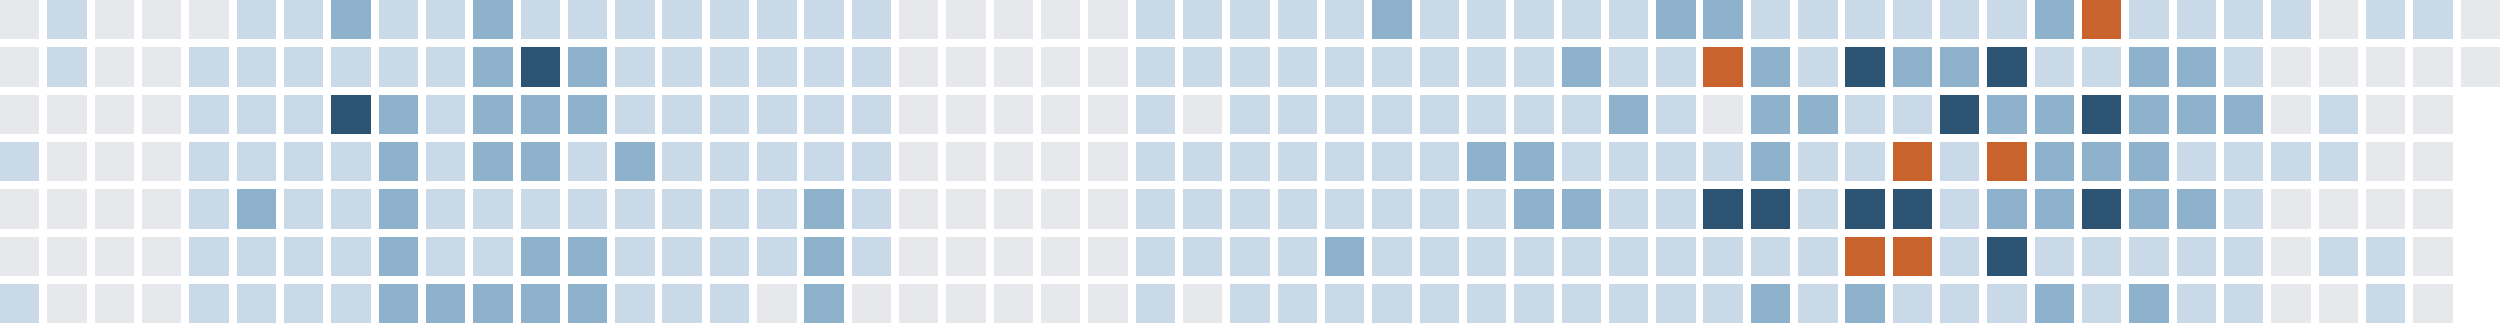
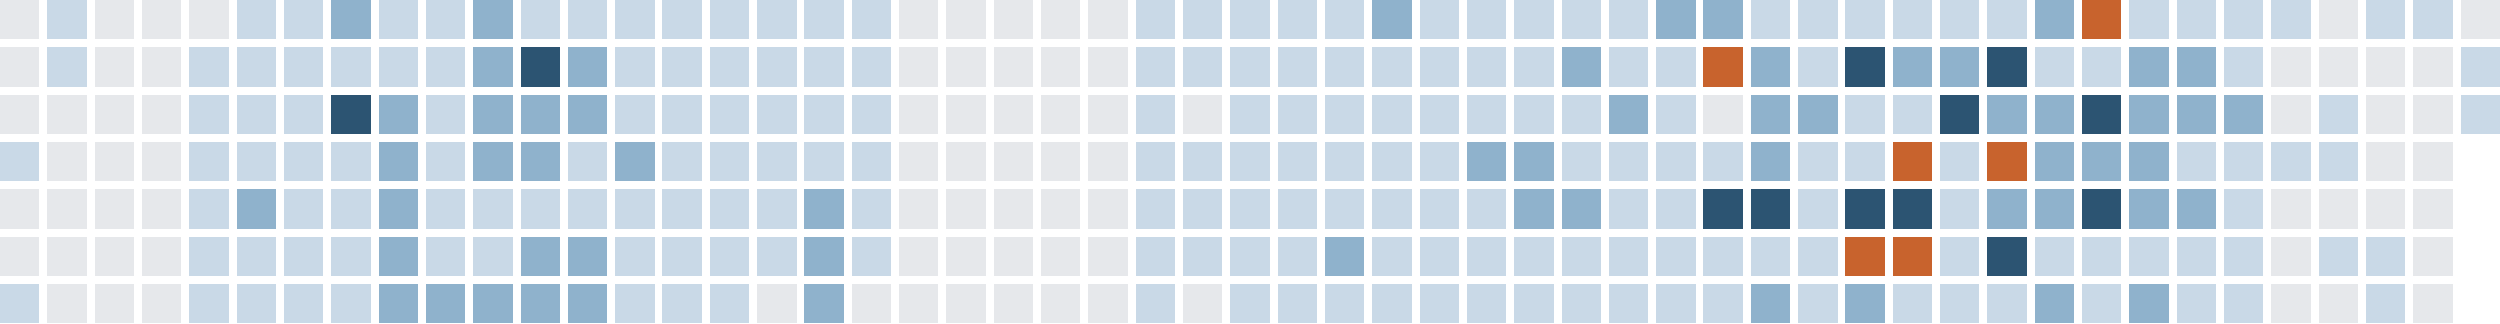
<svg xmlns="http://www.w3.org/2000/svg" version="1.1" width="634.0" height="82.0" viewBox="27.0 20.0 634.0 82.0">
  <rect style="fill:#e6e8eb;shape-rendering:crispedges" data-score="0" data-date="2025-10-19" x="27" y="20" width="10" height="10" />
  <rect style="fill:#c9d9e7;shape-rendering:crispedges" data-score="1" data-date="2025-10-26" x="39" y="20" width="10" height="10" />
  <rect style="fill:#e6e8eb;shape-rendering:crispedges" data-score="0" data-date="2025-11-02" x="51" y="20" width="10" height="10" />
  <rect style="fill:#e6e8eb;shape-rendering:crispedges" data-score="0" data-date="2025-11-09" x="63" y="20" width="10" height="10" />
  <rect style="fill:#e6e8eb;shape-rendering:crispedges" data-score="0" data-date="2025-11-16" x="75" y="20" width="10" height="10" />
  <rect style="fill:#c9d9e7;shape-rendering:crispedges" data-score="1" data-date="2025-11-23" x="87" y="20" width="10" height="10" />
  <rect style="fill:#c9d9e7;shape-rendering:crispedges" data-score="1" data-date="2025-11-30" x="99" y="20" width="10" height="10" />
  <rect style="fill:#8fb2cc;shape-rendering:crispedges" data-score="2" data-date="2025-12-07" x="111" y="20" width="10" height="10" />
  <rect style="fill:#c9d9e7;shape-rendering:crispedges" data-score="1" data-date="2025-12-14" x="123" y="20" width="10" height="10" />
  <rect style="fill:#c9d9e7;shape-rendering:crispedges" data-score="1" data-date="2025-12-21" x="135" y="20" width="10" height="10" />
  <rect style="fill:#8fb2cc;shape-rendering:crispedges" data-score="2" data-date="2025-12-28" x="147" y="20" width="10" height="10" />
  <rect style="fill:#c9d9e7;shape-rendering:crispedges" data-score="1" data-date="2026-01-04" x="159" y="20" width="10" height="10" />
  <rect style="fill:#c9d9e7;shape-rendering:crispedges" data-score="1" data-date="2026-01-11" x="171" y="20" width="10" height="10" />
  <rect style="fill:#c9d9e7;shape-rendering:crispedges" data-score="1" data-date="2026-01-18" x="183" y="20" width="10" height="10" />
  <rect style="fill:#c9d9e7;shape-rendering:crispedges" data-score="1" data-date="2026-01-25" x="195" y="20" width="10" height="10" />
  <rect style="fill:#c9d9e7;shape-rendering:crispedges" data-score="1" data-date="2026-02-01" x="207" y="20" width="10" height="10" />
  <rect style="fill:#c9d9e7;shape-rendering:crispedges" data-score="1" data-date="2026-02-08" x="219" y="20" width="10" height="10" />
  <rect style="fill:#c9d9e7;shape-rendering:crispedges" data-score="1" data-date="2026-02-15" x="231" y="20" width="10" height="10" />
  <rect style="fill:#c9d9e7;shape-rendering:crispedges" data-score="1" data-date="2026-02-22" x="243" y="20" width="10" height="10" />
  <rect style="fill:#e6e8eb;shape-rendering:crispedges" data-score="0" data-date="2026-03-01" x="255" y="20" width="10" height="10" />
  <rect style="fill:#e6e8eb;shape-rendering:crispedges" data-score="0" data-date="2026-03-08" x="267" y="20" width="10" height="10" />
  <rect style="fill:#e6e8eb;shape-rendering:crispedges" data-score="0" data-date="2026-03-15" x="279" y="20" width="10" height="10" />
  <rect style="fill:#e6e8eb;shape-rendering:crispedges" data-score="0" data-date="2026-03-22" x="291" y="20" width="10" height="10" />
  <rect style="fill:#e6e8eb;shape-rendering:crispedges" data-score="0" data-date="2026-03-29" x="303" y="20" width="10" height="10" />
  <rect style="fill:#c9d9e7;shape-rendering:crispedges" data-score="1" data-date="2026-04-05" x="315" y="20" width="10" height="10" />
  <rect style="fill:#c9d9e7;shape-rendering:crispedges" data-score="1" data-date="2026-04-12" x="327" y="20" width="10" height="10" />
  <rect style="fill:#c9d9e7;shape-rendering:crispedges" data-score="1" data-date="2026-04-19" x="339" y="20" width="10" height="10" />
  <rect style="fill:#c9d9e7;shape-rendering:crispedges" data-score="1" data-date="2026-04-26" x="351" y="20" width="10" height="10" />
  <rect style="fill:#c9d9e7;shape-rendering:crispedges" data-score="1" data-date="2026-05-03" x="363" y="20" width="10" height="10" />
  <rect style="fill:#8fb2cc;shape-rendering:crispedges" data-score="2" data-date="2026-05-10" x="375" y="20" width="10" height="10" />
  <rect style="fill:#c9d9e7;shape-rendering:crispedges" data-score="1" data-date="2026-05-17" x="387" y="20" width="10" height="10" />
  <rect style="fill:#c9d9e7;shape-rendering:crispedges" data-score="1" data-date="2026-05-24" x="399" y="20" width="10" height="10" />
  <rect style="fill:#c9d9e7;shape-rendering:crispedges" data-score="1" data-date="2026-05-31" x="411" y="20" width="10" height="10" />
  <rect style="fill:#c9d9e7;shape-rendering:crispedges" data-score="1" data-date="2026-06-07" x="423" y="20" width="10" height="10" />
  <rect style="fill:#c9d9e7;shape-rendering:crispedges" data-score="1" data-date="2026-06-14" x="435" y="20" width="10" height="10" />
  <rect style="fill:#8fb2cc;shape-rendering:crispedges" data-score="2" data-date="2026-06-21" x="447" y="20" width="10" height="10" />
  <rect style="fill:#8fb2cc;shape-rendering:crispedges" data-score="2" data-date="2026-06-28" x="459" y="20" width="10" height="10" />
  <rect style="fill:#c9d9e7;shape-rendering:crispedges" data-score="1" data-date="2026-07-05" x="471" y="20" width="10" height="10" />
  <rect style="fill:#c9d9e7;shape-rendering:crispedges" data-score="1" data-date="2026-07-12" x="483" y="20" width="10" height="10" />
  <rect style="fill:#c9d9e7;shape-rendering:crispedges" data-score="1" data-date="2026-07-19" x="495" y="20" width="10" height="10" />
  <rect style="fill:#c9d9e7;shape-rendering:crispedges" data-score="1" data-date="2026-07-26" x="507" y="20" width="10" height="10" />
  <rect style="fill:#c9d9e7;shape-rendering:crispedges" data-score="1" data-date="2026-08-02" x="519" y="20" width="10" height="10" />
  <rect style="fill:#c9d9e7;shape-rendering:crispedges" data-score="1" data-date="2026-08-09" x="531" y="20" width="10" height="10" />
  <rect style="fill:#8fb2cc;shape-rendering:crispedges" data-score="2" data-date="2026-08-16" x="543" y="20" width="10" height="10" />
  <rect style="fill:#c8632d;shape-rendering:crispedges" data-score="4" data-date="2026-08-23" x="555" y="20" width="10" height="10" />
  <rect style="fill:#c9d9e7;shape-rendering:crispedges" data-score="1" data-date="2026-08-30" x="567" y="20" width="10" height="10" />
  <rect style="fill:#c9d9e7;shape-rendering:crispedges" data-score="1" data-date="2026-09-06" x="579" y="20" width="10" height="10" />
  <rect style="fill:#c9d9e7;shape-rendering:crispedges" data-score="1" data-date="2026-09-13" x="591" y="20" width="10" height="10" />
  <rect style="fill:#c9d9e7;shape-rendering:crispedges" data-score="1" data-date="2026-09-20" x="603" y="20" width="10" height="10" />
  <rect style="fill:#e6e8eb;shape-rendering:crispedges" data-score="0" data-date="2026-09-27" x="615" y="20" width="10" height="10" />
  <rect style="fill:#c9d9e7;shape-rendering:crispedges" data-score="1" data-date="2026-10-04" x="627" y="20" width="10" height="10" />
  <rect style="fill:#c9d9e7;shape-rendering:crispedges" data-score="1" data-date="2026-10-11" x="639" y="20" width="10" height="10" />
  <rect style="fill:#e6e8eb;shape-rendering:crispedges" data-score="0" data-date="2026-10-18" x="651" y="20" width="10" height="10" />
  <rect style="fill:#e6e8eb;shape-rendering:crispedges" data-score="0" data-date="2025-10-20" x="27" y="32" width="10" height="10" />
  <rect style="fill:#c9d9e7;shape-rendering:crispedges" data-score="1" data-date="2025-10-27" x="39" y="32" width="10" height="10" />
  <rect style="fill:#e6e8eb;shape-rendering:crispedges" data-score="0" data-date="2025-11-03" x="51" y="32" width="10" height="10" />
  <rect style="fill:#e6e8eb;shape-rendering:crispedges" data-score="0" data-date="2025-11-10" x="63" y="32" width="10" height="10" />
  <rect style="fill:#c9d9e7;shape-rendering:crispedges" data-score="1" data-date="2025-11-17" x="75" y="32" width="10" height="10" />
  <rect style="fill:#c9d9e7;shape-rendering:crispedges" data-score="1" data-date="2025-11-24" x="87" y="32" width="10" height="10" />
  <rect style="fill:#c9d9e7;shape-rendering:crispedges" data-score="1" data-date="2025-12-01" x="99" y="32" width="10" height="10" />
  <rect style="fill:#c9d9e7;shape-rendering:crispedges" data-score="1" data-date="2025-12-08" x="111" y="32" width="10" height="10" />
  <rect style="fill:#c9d9e7;shape-rendering:crispedges" data-score="1" data-date="2025-12-15" x="123" y="32" width="10" height="10" />
  <rect style="fill:#c9d9e7;shape-rendering:crispedges" data-score="1" data-date="2025-12-22" x="135" y="32" width="10" height="10" />
  <rect style="fill:#8fb2cc;shape-rendering:crispedges" data-score="2" data-date="2025-12-29" x="147" y="32" width="10" height="10" />
  <rect style="fill:#2c5472;shape-rendering:crispedges" data-score="3" data-date="2026-01-05" x="159" y="32" width="10" height="10" />
  <rect style="fill:#8fb2cc;shape-rendering:crispedges" data-score="2" data-date="2026-01-12" x="171" y="32" width="10" height="10" />
  <rect style="fill:#c9d9e7;shape-rendering:crispedges" data-score="1" data-date="2026-01-19" x="183" y="32" width="10" height="10" />
  <rect style="fill:#c9d9e7;shape-rendering:crispedges" data-score="1" data-date="2026-01-26" x="195" y="32" width="10" height="10" />
  <rect style="fill:#c9d9e7;shape-rendering:crispedges" data-score="1" data-date="2026-02-02" x="207" y="32" width="10" height="10" />
  <rect style="fill:#c9d9e7;shape-rendering:crispedges" data-score="1" data-date="2026-02-09" x="219" y="32" width="10" height="10" />
  <rect style="fill:#c9d9e7;shape-rendering:crispedges" data-score="1" data-date="2026-02-16" x="231" y="32" width="10" height="10" />
  <rect style="fill:#c9d9e7;shape-rendering:crispedges" data-score="1" data-date="2026-02-23" x="243" y="32" width="10" height="10" />
  <rect style="fill:#e6e8eb;shape-rendering:crispedges" data-score="0" data-date="2026-03-02" x="255" y="32" width="10" height="10" />
  <rect style="fill:#e6e8eb;shape-rendering:crispedges" data-score="0" data-date="2026-03-09" x="267" y="32" width="10" height="10" />
  <rect style="fill:#e6e8eb;shape-rendering:crispedges" data-score="0" data-date="2026-03-16" x="279" y="32" width="10" height="10" />
  <rect style="fill:#e6e8eb;shape-rendering:crispedges" data-score="0" data-date="2026-03-23" x="291" y="32" width="10" height="10" />
  <rect style="fill:#e6e8eb;shape-rendering:crispedges" data-score="0" data-date="2026-03-30" x="303" y="32" width="10" height="10" />
  <rect style="fill:#c9d9e7;shape-rendering:crispedges" data-score="1" data-date="2026-04-06" x="315" y="32" width="10" height="10" />
  <rect style="fill:#c9d9e7;shape-rendering:crispedges" data-score="1" data-date="2026-04-13" x="327" y="32" width="10" height="10" />
  <rect style="fill:#c9d9e7;shape-rendering:crispedges" data-score="1" data-date="2026-04-20" x="339" y="32" width="10" height="10" />
  <rect style="fill:#c9d9e7;shape-rendering:crispedges" data-score="1" data-date="2026-04-27" x="351" y="32" width="10" height="10" />
  <rect style="fill:#c9d9e7;shape-rendering:crispedges" data-score="1" data-date="2026-05-04" x="363" y="32" width="10" height="10" />
  <rect style="fill:#c9d9e7;shape-rendering:crispedges" data-score="1" data-date="2026-05-11" x="375" y="32" width="10" height="10" />
  <rect style="fill:#c9d9e7;shape-rendering:crispedges" data-score="1" data-date="2026-05-18" x="387" y="32" width="10" height="10" />
  <rect style="fill:#c9d9e7;shape-rendering:crispedges" data-score="1" data-date="2026-05-25" x="399" y="32" width="10" height="10" />
  <rect style="fill:#c9d9e7;shape-rendering:crispedges" data-score="1" data-date="2026-06-01" x="411" y="32" width="10" height="10" />
  <rect style="fill:#8fb2cc;shape-rendering:crispedges" data-score="2" data-date="2026-06-08" x="423" y="32" width="10" height="10" />
  <rect style="fill:#c9d9e7;shape-rendering:crispedges" data-score="1" data-date="2026-06-15" x="435" y="32" width="10" height="10" />
  <rect style="fill:#c9d9e7;shape-rendering:crispedges" data-score="1" data-date="2026-06-22" x="447" y="32" width="10" height="10" />
  <rect style="fill:#c8632d;shape-rendering:crispedges" data-score="4" data-date="2026-06-29" x="459" y="32" width="10" height="10" />
  <rect style="fill:#8fb2cc;shape-rendering:crispedges" data-score="2" data-date="2026-07-06" x="471" y="32" width="10" height="10" />
  <rect style="fill:#c9d9e7;shape-rendering:crispedges" data-score="1" data-date="2026-07-13" x="483" y="32" width="10" height="10" />
  <rect style="fill:#2c5472;shape-rendering:crispedges" data-score="3" data-date="2026-07-20" x="495" y="32" width="10" height="10" />
  <rect style="fill:#8fb2cc;shape-rendering:crispedges" data-score="2" data-date="2026-07-27" x="507" y="32" width="10" height="10" />
  <rect style="fill:#8fb2cc;shape-rendering:crispedges" data-score="2" data-date="2026-08-03" x="519" y="32" width="10" height="10" />
  <rect style="fill:#2c5472;shape-rendering:crispedges" data-score="3" data-date="2026-08-10" x="531" y="32" width="10" height="10" />
  <rect style="fill:#c9d9e7;shape-rendering:crispedges" data-score="1" data-date="2026-08-17" x="543" y="32" width="10" height="10" />
  <rect style="fill:#c9d9e7;shape-rendering:crispedges" data-score="1" data-date="2026-08-24" x="555" y="32" width="10" height="10" />
  <rect style="fill:#8fb2cc;shape-rendering:crispedges" data-score="2" data-date="2026-08-31" x="567" y="32" width="10" height="10" />
  <rect style="fill:#8fb2cc;shape-rendering:crispedges" data-score="2" data-date="2026-09-07" x="579" y="32" width="10" height="10" />
  <rect style="fill:#c9d9e7;shape-rendering:crispedges" data-score="1" data-date="2026-09-14" x="591" y="32" width="10" height="10" />
  <rect style="fill:#e6e8eb;shape-rendering:crispedges" data-score="0" data-date="2026-09-21" x="603" y="32" width="10" height="10" />
  <rect style="fill:#e6e8eb;shape-rendering:crispedges" data-score="0" data-date="2026-09-28" x="615" y="32" width="10" height="10" />
  <rect style="fill:#e6e8eb;shape-rendering:crispedges" data-score="0" data-date="2026-10-05" x="627" y="32" width="10" height="10" />
  <rect style="fill:#e6e8eb;shape-rendering:crispedges" data-score="0" data-date="2026-10-12" x="639" y="32" width="10" height="10" />
-   <rect style="fill:#e6e8eb;shape-rendering:crispedges" data-score="0" data-date="2026-10-19" x="651" y="32" width="10" height="10" />
+   <rect style="fill:#c9d9e7;shape-rendering:crispedges" data-score="1" data-date="2026-10-19" x="651" y="32" width="10" height="10" />
  <rect style="fill:#e6e8eb;shape-rendering:crispedges" data-score="0" data-date="2025-10-21" x="27" y="44" width="10" height="10" />
  <rect style="fill:#e6e8eb;shape-rendering:crispedges" data-score="0" data-date="2025-10-28" x="39" y="44" width="10" height="10" />
  <rect style="fill:#e6e8eb;shape-rendering:crispedges" data-score="0" data-date="2025-11-04" x="51" y="44" width="10" height="10" />
  <rect style="fill:#e6e8eb;shape-rendering:crispedges" data-score="0" data-date="2025-11-11" x="63" y="44" width="10" height="10" />
  <rect style="fill:#c9d9e7;shape-rendering:crispedges" data-score="1" data-date="2025-11-18" x="75" y="44" width="10" height="10" />
  <rect style="fill:#c9d9e7;shape-rendering:crispedges" data-score="1" data-date="2025-11-25" x="87" y="44" width="10" height="10" />
  <rect style="fill:#c9d9e7;shape-rendering:crispedges" data-score="1" data-date="2025-12-02" x="99" y="44" width="10" height="10" />
  <rect style="fill:#2c5472;shape-rendering:crispedges" data-score="3" data-date="2025-12-09" x="111" y="44" width="10" height="10" />
  <rect style="fill:#8fb2cc;shape-rendering:crispedges" data-score="2" data-date="2025-12-16" x="123" y="44" width="10" height="10" />
  <rect style="fill:#c9d9e7;shape-rendering:crispedges" data-score="1" data-date="2025-12-23" x="135" y="44" width="10" height="10" />
  <rect style="fill:#8fb2cc;shape-rendering:crispedges" data-score="2" data-date="2025-12-30" x="147" y="44" width="10" height="10" />
  <rect style="fill:#8fb2cc;shape-rendering:crispedges" data-score="2" data-date="2026-01-06" x="159" y="44" width="10" height="10" />
  <rect style="fill:#8fb2cc;shape-rendering:crispedges" data-score="2" data-date="2026-01-13" x="171" y="44" width="10" height="10" />
  <rect style="fill:#c9d9e7;shape-rendering:crispedges" data-score="1" data-date="2026-01-20" x="183" y="44" width="10" height="10" />
  <rect style="fill:#c9d9e7;shape-rendering:crispedges" data-score="1" data-date="2026-01-27" x="195" y="44" width="10" height="10" />
  <rect style="fill:#c9d9e7;shape-rendering:crispedges" data-score="1" data-date="2026-02-03" x="207" y="44" width="10" height="10" />
  <rect style="fill:#c9d9e7;shape-rendering:crispedges" data-score="1" data-date="2026-02-10" x="219" y="44" width="10" height="10" />
  <rect style="fill:#c9d9e7;shape-rendering:crispedges" data-score="1" data-date="2026-02-17" x="231" y="44" width="10" height="10" />
  <rect style="fill:#c9d9e7;shape-rendering:crispedges" data-score="1" data-date="2026-02-24" x="243" y="44" width="10" height="10" />
  <rect style="fill:#e6e8eb;shape-rendering:crispedges" data-score="0" data-date="2026-03-03" x="255" y="44" width="10" height="10" />
  <rect style="fill:#e6e8eb;shape-rendering:crispedges" data-score="0" data-date="2026-03-10" x="267" y="44" width="10" height="10" />
  <rect style="fill:#e6e8eb;shape-rendering:crispedges" data-score="0" data-date="2026-03-17" x="279" y="44" width="10" height="10" />
  <rect style="fill:#e6e8eb;shape-rendering:crispedges" data-score="0" data-date="2026-03-24" x="291" y="44" width="10" height="10" />
  <rect style="fill:#e6e8eb;shape-rendering:crispedges" data-score="0" data-date="2026-03-31" x="303" y="44" width="10" height="10" />
  <rect style="fill:#c9d9e7;shape-rendering:crispedges" data-score="1" data-date="2026-04-07" x="315" y="44" width="10" height="10" />
  <rect style="fill:#e6e8eb;shape-rendering:crispedges" data-score="0" data-date="2026-04-14" x="327" y="44" width="10" height="10" />
  <rect style="fill:#c9d9e7;shape-rendering:crispedges" data-score="1" data-date="2026-04-21" x="339" y="44" width="10" height="10" />
  <rect style="fill:#c9d9e7;shape-rendering:crispedges" data-score="1" data-date="2026-04-28" x="351" y="44" width="10" height="10" />
  <rect style="fill:#c9d9e7;shape-rendering:crispedges" data-score="1" data-date="2026-05-05" x="363" y="44" width="10" height="10" />
  <rect style="fill:#c9d9e7;shape-rendering:crispedges" data-score="1" data-date="2026-05-12" x="375" y="44" width="10" height="10" />
  <rect style="fill:#c9d9e7;shape-rendering:crispedges" data-score="1" data-date="2026-05-19" x="387" y="44" width="10" height="10" />
  <rect style="fill:#c9d9e7;shape-rendering:crispedges" data-score="1" data-date="2026-05-26" x="399" y="44" width="10" height="10" />
  <rect style="fill:#c9d9e7;shape-rendering:crispedges" data-score="1" data-date="2026-06-02" x="411" y="44" width="10" height="10" />
  <rect style="fill:#c9d9e7;shape-rendering:crispedges" data-score="1" data-date="2026-06-09" x="423" y="44" width="10" height="10" />
  <rect style="fill:#8fb2cc;shape-rendering:crispedges" data-score="2" data-date="2026-06-16" x="435" y="44" width="10" height="10" />
  <rect style="fill:#c9d9e7;shape-rendering:crispedges" data-score="1" data-date="2026-06-23" x="447" y="44" width="10" height="10" />
  <rect style="fill:#e6e8eb;shape-rendering:crispedges" data-score="0" data-date="2026-06-30" x="459" y="44" width="10" height="10" />
  <rect style="fill:#8fb2cc;shape-rendering:crispedges" data-score="2" data-date="2026-07-07" x="471" y="44" width="10" height="10" />
  <rect style="fill:#8fb2cc;shape-rendering:crispedges" data-score="2" data-date="2026-07-14" x="483" y="44" width="10" height="10" />
  <rect style="fill:#c9d9e7;shape-rendering:crispedges" data-score="1" data-date="2026-07-21" x="495" y="44" width="10" height="10" />
  <rect style="fill:#c9d9e7;shape-rendering:crispedges" data-score="1" data-date="2026-07-28" x="507" y="44" width="10" height="10" />
  <rect style="fill:#2c5472;shape-rendering:crispedges" data-score="3" data-date="2026-08-04" x="519" y="44" width="10" height="10" />
  <rect style="fill:#8fb2cc;shape-rendering:crispedges" data-score="2" data-date="2026-08-11" x="531" y="44" width="10" height="10" />
  <rect style="fill:#8fb2cc;shape-rendering:crispedges" data-score="2" data-date="2026-08-18" x="543" y="44" width="10" height="10" />
  <rect style="fill:#2c5472;shape-rendering:crispedges" data-score="3" data-date="2026-08-25" x="555" y="44" width="10" height="10" />
  <rect style="fill:#8fb2cc;shape-rendering:crispedges" data-score="2" data-date="2026-09-01" x="567" y="44" width="10" height="10" />
  <rect style="fill:#8fb2cc;shape-rendering:crispedges" data-score="2" data-date="2026-09-08" x="579" y="44" width="10" height="10" />
  <rect style="fill:#8fb2cc;shape-rendering:crispedges" data-score="2" data-date="2026-09-15" x="591" y="44" width="10" height="10" />
  <rect style="fill:#e6e8eb;shape-rendering:crispedges" data-score="0" data-date="2026-09-22" x="603" y="44" width="10" height="10" />
  <rect style="fill:#c9d9e7;shape-rendering:crispedges" data-score="1" data-date="2026-09-29" x="615" y="44" width="10" height="10" />
  <rect style="fill:#e6e8eb;shape-rendering:crispedges" data-score="0" data-date="2026-10-06" x="627" y="44" width="10" height="10" />
  <rect style="fill:#e6e8eb;shape-rendering:crispedges" data-score="0" data-date="2026-10-13" x="639" y="44" width="10" height="10" />
+   <rect style="fill:#c9d9e7;shape-rendering:crispedges" data-score="1" data-date="2026-10-20" x="651" y="44" width="10" height="10" />
  <rect style="fill:#c9d9e7;shape-rendering:crispedges" data-score="1" data-date="2025-10-22" x="27" y="56" width="10" height="10" />
  <rect style="fill:#e6e8eb;shape-rendering:crispedges" data-score="0" data-date="2025-10-29" x="39" y="56" width="10" height="10" />
  <rect style="fill:#e6e8eb;shape-rendering:crispedges" data-score="0" data-date="2025-11-05" x="51" y="56" width="10" height="10" />
  <rect style="fill:#e6e8eb;shape-rendering:crispedges" data-score="0" data-date="2025-11-12" x="63" y="56" width="10" height="10" />
  <rect style="fill:#c9d9e7;shape-rendering:crispedges" data-score="1" data-date="2025-11-19" x="75" y="56" width="10" height="10" />
  <rect style="fill:#c9d9e7;shape-rendering:crispedges" data-score="1" data-date="2025-11-26" x="87" y="56" width="10" height="10" />
  <rect style="fill:#c9d9e7;shape-rendering:crispedges" data-score="1" data-date="2025-12-03" x="99" y="56" width="10" height="10" />
  <rect style="fill:#c9d9e7;shape-rendering:crispedges" data-score="1" data-date="2025-12-10" x="111" y="56" width="10" height="10" />
  <rect style="fill:#8fb2cc;shape-rendering:crispedges" data-score="2" data-date="2025-12-17" x="123" y="56" width="10" height="10" />
  <rect style="fill:#c9d9e7;shape-rendering:crispedges" data-score="1" data-date="2025-12-24" x="135" y="56" width="10" height="10" />
  <rect style="fill:#8fb2cc;shape-rendering:crispedges" data-score="2" data-date="2025-12-31" x="147" y="56" width="10" height="10" />
  <rect style="fill:#8fb2cc;shape-rendering:crispedges" data-score="2" data-date="2026-01-07" x="159" y="56" width="10" height="10" />
  <rect style="fill:#c9d9e7;shape-rendering:crispedges" data-score="1" data-date="2026-01-14" x="171" y="56" width="10" height="10" />
  <rect style="fill:#8fb2cc;shape-rendering:crispedges" data-score="2" data-date="2026-01-21" x="183" y="56" width="10" height="10" />
  <rect style="fill:#c9d9e7;shape-rendering:crispedges" data-score="1" data-date="2026-01-28" x="195" y="56" width="10" height="10" />
  <rect style="fill:#c9d9e7;shape-rendering:crispedges" data-score="1" data-date="2026-02-04" x="207" y="56" width="10" height="10" />
  <rect style="fill:#c9d9e7;shape-rendering:crispedges" data-score="1" data-date="2026-02-11" x="219" y="56" width="10" height="10" />
  <rect style="fill:#c9d9e7;shape-rendering:crispedges" data-score="1" data-date="2026-02-18" x="231" y="56" width="10" height="10" />
  <rect style="fill:#c9d9e7;shape-rendering:crispedges" data-score="1" data-date="2026-02-25" x="243" y="56" width="10" height="10" />
  <rect style="fill:#e6e8eb;shape-rendering:crispedges" data-score="0" data-date="2026-03-04" x="255" y="56" width="10" height="10" />
  <rect style="fill:#e6e8eb;shape-rendering:crispedges" data-score="0" data-date="2026-03-11" x="267" y="56" width="10" height="10" />
  <rect style="fill:#e6e8eb;shape-rendering:crispedges" data-score="0" data-date="2026-03-18" x="279" y="56" width="10" height="10" />
  <rect style="fill:#e6e8eb;shape-rendering:crispedges" data-score="0" data-date="2026-03-25" x="291" y="56" width="10" height="10" />
  <rect style="fill:#e6e8eb;shape-rendering:crispedges" data-score="0" data-date="2026-04-01" x="303" y="56" width="10" height="10" />
  <rect style="fill:#c9d9e7;shape-rendering:crispedges" data-score="1" data-date="2026-04-08" x="315" y="56" width="10" height="10" />
  <rect style="fill:#c9d9e7;shape-rendering:crispedges" data-score="1" data-date="2026-04-15" x="327" y="56" width="10" height="10" />
  <rect style="fill:#c9d9e7;shape-rendering:crispedges" data-score="1" data-date="2026-04-22" x="339" y="56" width="10" height="10" />
  <rect style="fill:#c9d9e7;shape-rendering:crispedges" data-score="1" data-date="2026-04-29" x="351" y="56" width="10" height="10" />
  <rect style="fill:#c9d9e7;shape-rendering:crispedges" data-score="1" data-date="2026-05-06" x="363" y="56" width="10" height="10" />
  <rect style="fill:#c9d9e7;shape-rendering:crispedges" data-score="1" data-date="2026-05-13" x="375" y="56" width="10" height="10" />
  <rect style="fill:#c9d9e7;shape-rendering:crispedges" data-score="1" data-date="2026-05-20" x="387" y="56" width="10" height="10" />
  <rect style="fill:#8fb2cc;shape-rendering:crispedges" data-score="2" data-date="2026-05-27" x="399" y="56" width="10" height="10" />
  <rect style="fill:#8fb2cc;shape-rendering:crispedges" data-score="2" data-date="2026-06-03" x="411" y="56" width="10" height="10" />
  <rect style="fill:#c9d9e7;shape-rendering:crispedges" data-score="1" data-date="2026-06-10" x="423" y="56" width="10" height="10" />
  <rect style="fill:#c9d9e7;shape-rendering:crispedges" data-score="1" data-date="2026-06-17" x="435" y="56" width="10" height="10" />
  <rect style="fill:#c9d9e7;shape-rendering:crispedges" data-score="1" data-date="2026-06-24" x="447" y="56" width="10" height="10" />
  <rect style="fill:#c9d9e7;shape-rendering:crispedges" data-score="1" data-date="2026-07-01" x="459" y="56" width="10" height="10" />
  <rect style="fill:#8fb2cc;shape-rendering:crispedges" data-score="2" data-date="2026-07-08" x="471" y="56" width="10" height="10" />
  <rect style="fill:#c9d9e7;shape-rendering:crispedges" data-score="1" data-date="2026-07-15" x="483" y="56" width="10" height="10" />
  <rect style="fill:#c9d9e7;shape-rendering:crispedges" data-score="1" data-date="2026-07-22" x="495" y="56" width="10" height="10" />
  <rect style="fill:#c8632d;shape-rendering:crispedges" data-score="4" data-date="2026-07-29" x="507" y="56" width="10" height="10" />
  <rect style="fill:#c9d9e7;shape-rendering:crispedges" data-score="1" data-date="2026-08-05" x="519" y="56" width="10" height="10" />
  <rect style="fill:#c8632d;shape-rendering:crispedges" data-score="4" data-date="2026-08-12" x="531" y="56" width="10" height="10" />
  <rect style="fill:#8fb2cc;shape-rendering:crispedges" data-score="2" data-date="2026-08-19" x="543" y="56" width="10" height="10" />
  <rect style="fill:#8fb2cc;shape-rendering:crispedges" data-score="2" data-date="2026-08-26" x="555" y="56" width="10" height="10" />
  <rect style="fill:#8fb2cc;shape-rendering:crispedges" data-score="2" data-date="2026-09-02" x="567" y="56" width="10" height="10" />
  <rect style="fill:#c9d9e7;shape-rendering:crispedges" data-score="1" data-date="2026-09-09" x="579" y="56" width="10" height="10" />
  <rect style="fill:#c9d9e7;shape-rendering:crispedges" data-score="1" data-date="2026-09-16" x="591" y="56" width="10" height="10" />
  <rect style="fill:#c9d9e7;shape-rendering:crispedges" data-score="1" data-date="2026-09-23" x="603" y="56" width="10" height="10" />
  <rect style="fill:#c9d9e7;shape-rendering:crispedges" data-score="1" data-date="2026-09-30" x="615" y="56" width="10" height="10" />
  <rect style="fill:#e6e8eb;shape-rendering:crispedges" data-score="0" data-date="2026-10-07" x="627" y="56" width="10" height="10" />
  <rect style="fill:#e6e8eb;shape-rendering:crispedges" data-score="0" data-date="2026-10-14" x="639" y="56" width="10" height="10" />
  <rect style="fill:#e6e8eb;shape-rendering:crispedges" data-score="0" data-date="2025-10-23" x="27" y="68" width="10" height="10" />
  <rect style="fill:#e6e8eb;shape-rendering:crispedges" data-score="0" data-date="2025-10-30" x="39" y="68" width="10" height="10" />
  <rect style="fill:#e6e8eb;shape-rendering:crispedges" data-score="0" data-date="2025-11-06" x="51" y="68" width="10" height="10" />
  <rect style="fill:#e6e8eb;shape-rendering:crispedges" data-score="0" data-date="2025-11-13" x="63" y="68" width="10" height="10" />
  <rect style="fill:#c9d9e7;shape-rendering:crispedges" data-score="1" data-date="2025-11-20" x="75" y="68" width="10" height="10" />
  <rect style="fill:#8fb2cc;shape-rendering:crispedges" data-score="2" data-date="2025-11-27" x="87" y="68" width="10" height="10" />
  <rect style="fill:#c9d9e7;shape-rendering:crispedges" data-score="1" data-date="2025-12-04" x="99" y="68" width="10" height="10" />
  <rect style="fill:#c9d9e7;shape-rendering:crispedges" data-score="1" data-date="2025-12-11" x="111" y="68" width="10" height="10" />
  <rect style="fill:#8fb2cc;shape-rendering:crispedges" data-score="2" data-date="2025-12-18" x="123" y="68" width="10" height="10" />
  <rect style="fill:#c9d9e7;shape-rendering:crispedges" data-score="1" data-date="2025-12-25" x="135" y="68" width="10" height="10" />
  <rect style="fill:#c9d9e7;shape-rendering:crispedges" data-score="1" data-date="2026-01-01" x="147" y="68" width="10" height="10" />
  <rect style="fill:#c9d9e7;shape-rendering:crispedges" data-score="1" data-date="2026-01-08" x="159" y="68" width="10" height="10" />
  <rect style="fill:#c9d9e7;shape-rendering:crispedges" data-score="1" data-date="2026-01-15" x="171" y="68" width="10" height="10" />
  <rect style="fill:#c9d9e7;shape-rendering:crispedges" data-score="1" data-date="2026-01-22" x="183" y="68" width="10" height="10" />
  <rect style="fill:#c9d9e7;shape-rendering:crispedges" data-score="1" data-date="2026-01-29" x="195" y="68" width="10" height="10" />
  <rect style="fill:#c9d9e7;shape-rendering:crispedges" data-score="1" data-date="2026-02-05" x="207" y="68" width="10" height="10" />
  <rect style="fill:#c9d9e7;shape-rendering:crispedges" data-score="1" data-date="2026-02-12" x="219" y="68" width="10" height="10" />
  <rect style="fill:#8fb2cc;shape-rendering:crispedges" data-score="2" data-date="2026-02-19" x="231" y="68" width="10" height="10" />
  <rect style="fill:#c9d9e7;shape-rendering:crispedges" data-score="1" data-date="2026-02-26" x="243" y="68" width="10" height="10" />
  <rect style="fill:#e6e8eb;shape-rendering:crispedges" data-score="0" data-date="2026-03-05" x="255" y="68" width="10" height="10" />
  <rect style="fill:#e6e8eb;shape-rendering:crispedges" data-score="0" data-date="2026-03-12" x="267" y="68" width="10" height="10" />
  <rect style="fill:#e6e8eb;shape-rendering:crispedges" data-score="0" data-date="2026-03-19" x="279" y="68" width="10" height="10" />
  <rect style="fill:#e6e8eb;shape-rendering:crispedges" data-score="0" data-date="2026-03-26" x="291" y="68" width="10" height="10" />
  <rect style="fill:#e6e8eb;shape-rendering:crispedges" data-score="0" data-date="2026-04-02" x="303" y="68" width="10" height="10" />
  <rect style="fill:#c9d9e7;shape-rendering:crispedges" data-score="1" data-date="2026-04-09" x="315" y="68" width="10" height="10" />
  <rect style="fill:#c9d9e7;shape-rendering:crispedges" data-score="1" data-date="2026-04-16" x="327" y="68" width="10" height="10" />
  <rect style="fill:#c9d9e7;shape-rendering:crispedges" data-score="1" data-date="2026-04-23" x="339" y="68" width="10" height="10" />
  <rect style="fill:#c9d9e7;shape-rendering:crispedges" data-score="1" data-date="2026-04-30" x="351" y="68" width="10" height="10" />
  <rect style="fill:#c9d9e7;shape-rendering:crispedges" data-score="1" data-date="2026-05-07" x="363" y="68" width="10" height="10" />
  <rect style="fill:#c9d9e7;shape-rendering:crispedges" data-score="1" data-date="2026-05-14" x="375" y="68" width="10" height="10" />
  <rect style="fill:#c9d9e7;shape-rendering:crispedges" data-score="1" data-date="2026-05-21" x="387" y="68" width="10" height="10" />
  <rect style="fill:#c9d9e7;shape-rendering:crispedges" data-score="1" data-date="2026-05-28" x="399" y="68" width="10" height="10" />
  <rect style="fill:#8fb2cc;shape-rendering:crispedges" data-score="2" data-date="2026-06-04" x="411" y="68" width="10" height="10" />
  <rect style="fill:#8fb2cc;shape-rendering:crispedges" data-score="2" data-date="2026-06-11" x="423" y="68" width="10" height="10" />
  <rect style="fill:#c9d9e7;shape-rendering:crispedges" data-score="1" data-date="2026-06-18" x="435" y="68" width="10" height="10" />
  <rect style="fill:#c9d9e7;shape-rendering:crispedges" data-score="1" data-date="2026-06-25" x="447" y="68" width="10" height="10" />
  <rect style="fill:#2c5472;shape-rendering:crispedges" data-score="3" data-date="2026-07-02" x="459" y="68" width="10" height="10" />
  <rect style="fill:#2c5472;shape-rendering:crispedges" data-score="3" data-date="2026-07-09" x="471" y="68" width="10" height="10" />
  <rect style="fill:#c9d9e7;shape-rendering:crispedges" data-score="1" data-date="2026-07-16" x="483" y="68" width="10" height="10" />
  <rect style="fill:#2c5472;shape-rendering:crispedges" data-score="3" data-date="2026-07-23" x="495" y="68" width="10" height="10" />
  <rect style="fill:#2c5472;shape-rendering:crispedges" data-score="3" data-date="2026-07-30" x="507" y="68" width="10" height="10" />
  <rect style="fill:#c9d9e7;shape-rendering:crispedges" data-score="1" data-date="2026-08-06" x="519" y="68" width="10" height="10" />
  <rect style="fill:#8fb2cc;shape-rendering:crispedges" data-score="2" data-date="2026-08-13" x="531" y="68" width="10" height="10" />
  <rect style="fill:#8fb2cc;shape-rendering:crispedges" data-score="2" data-date="2026-08-20" x="543" y="68" width="10" height="10" />
  <rect style="fill:#2c5472;shape-rendering:crispedges" data-score="3" data-date="2026-08-27" x="555" y="68" width="10" height="10" />
  <rect style="fill:#8fb2cc;shape-rendering:crispedges" data-score="2" data-date="2026-09-03" x="567" y="68" width="10" height="10" />
  <rect style="fill:#8fb2cc;shape-rendering:crispedges" data-score="2" data-date="2026-09-10" x="579" y="68" width="10" height="10" />
  <rect style="fill:#c9d9e7;shape-rendering:crispedges" data-score="1" data-date="2026-09-17" x="591" y="68" width="10" height="10" />
  <rect style="fill:#e6e8eb;shape-rendering:crispedges" data-score="0" data-date="2026-09-24" x="603" y="68" width="10" height="10" />
  <rect style="fill:#e6e8eb;shape-rendering:crispedges" data-score="0" data-date="2026-10-01" x="615" y="68" width="10" height="10" />
  <rect style="fill:#e6e8eb;shape-rendering:crispedges" data-score="0" data-date="2026-10-08" x="627" y="68" width="10" height="10" />
  <rect style="fill:#e6e8eb;shape-rendering:crispedges" data-score="0" data-date="2026-10-15" x="639" y="68" width="10" height="10" />
  <rect style="fill:#e6e8eb;shape-rendering:crispedges" data-score="0" data-date="2025-10-24" x="27" y="80" width="10" height="10" />
  <rect style="fill:#e6e8eb;shape-rendering:crispedges" data-score="0" data-date="2025-10-31" x="39" y="80" width="10" height="10" />
  <rect style="fill:#e6e8eb;shape-rendering:crispedges" data-score="0" data-date="2025-11-07" x="51" y="80" width="10" height="10" />
  <rect style="fill:#e6e8eb;shape-rendering:crispedges" data-score="0" data-date="2025-11-14" x="63" y="80" width="10" height="10" />
  <rect style="fill:#c9d9e7;shape-rendering:crispedges" data-score="1" data-date="2025-11-21" x="75" y="80" width="10" height="10" />
  <rect style="fill:#c9d9e7;shape-rendering:crispedges" data-score="1" data-date="2025-11-28" x="87" y="80" width="10" height="10" />
  <rect style="fill:#c9d9e7;shape-rendering:crispedges" data-score="1" data-date="2025-12-05" x="99" y="80" width="10" height="10" />
  <rect style="fill:#c9d9e7;shape-rendering:crispedges" data-score="1" data-date="2025-12-12" x="111" y="80" width="10" height="10" />
  <rect style="fill:#8fb2cc;shape-rendering:crispedges" data-score="2" data-date="2025-12-19" x="123" y="80" width="10" height="10" />
  <rect style="fill:#c9d9e7;shape-rendering:crispedges" data-score="1" data-date="2025-12-26" x="135" y="80" width="10" height="10" />
  <rect style="fill:#c9d9e7;shape-rendering:crispedges" data-score="1" data-date="2026-01-02" x="147" y="80" width="10" height="10" />
  <rect style="fill:#8fb2cc;shape-rendering:crispedges" data-score="2" data-date="2026-01-09" x="159" y="80" width="10" height="10" />
  <rect style="fill:#8fb2cc;shape-rendering:crispedges" data-score="2" data-date="2026-01-16" x="171" y="80" width="10" height="10" />
  <rect style="fill:#c9d9e7;shape-rendering:crispedges" data-score="1" data-date="2026-01-23" x="183" y="80" width="10" height="10" />
  <rect style="fill:#c9d9e7;shape-rendering:crispedges" data-score="1" data-date="2026-01-30" x="195" y="80" width="10" height="10" />
  <rect style="fill:#c9d9e7;shape-rendering:crispedges" data-score="1" data-date="2026-02-06" x="207" y="80" width="10" height="10" />
  <rect style="fill:#c9d9e7;shape-rendering:crispedges" data-score="1" data-date="2026-02-13" x="219" y="80" width="10" height="10" />
  <rect style="fill:#8fb2cc;shape-rendering:crispedges" data-score="2" data-date="2026-02-20" x="231" y="80" width="10" height="10" />
  <rect style="fill:#c9d9e7;shape-rendering:crispedges" data-score="1" data-date="2026-02-27" x="243" y="80" width="10" height="10" />
  <rect style="fill:#e6e8eb;shape-rendering:crispedges" data-score="0" data-date="2026-03-06" x="255" y="80" width="10" height="10" />
  <rect style="fill:#e6e8eb;shape-rendering:crispedges" data-score="0" data-date="2026-03-13" x="267" y="80" width="10" height="10" />
  <rect style="fill:#e6e8eb;shape-rendering:crispedges" data-score="0" data-date="2026-03-20" x="279" y="80" width="10" height="10" />
  <rect style="fill:#e6e8eb;shape-rendering:crispedges" data-score="0" data-date="2026-03-27" x="291" y="80" width="10" height="10" />
  <rect style="fill:#e6e8eb;shape-rendering:crispedges" data-score="0" data-date="2026-04-03" x="303" y="80" width="10" height="10" />
  <rect style="fill:#c9d9e7;shape-rendering:crispedges" data-score="1" data-date="2026-04-10" x="315" y="80" width="10" height="10" />
  <rect style="fill:#c9d9e7;shape-rendering:crispedges" data-score="1" data-date="2026-04-17" x="327" y="80" width="10" height="10" />
  <rect style="fill:#c9d9e7;shape-rendering:crispedges" data-score="1" data-date="2026-04-24" x="339" y="80" width="10" height="10" />
  <rect style="fill:#c9d9e7;shape-rendering:crispedges" data-score="1" data-date="2026-05-01" x="351" y="80" width="10" height="10" />
  <rect style="fill:#8fb2cc;shape-rendering:crispedges" data-score="2" data-date="2026-05-08" x="363" y="80" width="10" height="10" />
  <rect style="fill:#c9d9e7;shape-rendering:crispedges" data-score="1" data-date="2026-05-15" x="375" y="80" width="10" height="10" />
  <rect style="fill:#c9d9e7;shape-rendering:crispedges" data-score="1" data-date="2026-05-22" x="387" y="80" width="10" height="10" />
  <rect style="fill:#c9d9e7;shape-rendering:crispedges" data-score="1" data-date="2026-05-29" x="399" y="80" width="10" height="10" />
  <rect style="fill:#c9d9e7;shape-rendering:crispedges" data-score="1" data-date="2026-06-05" x="411" y="80" width="10" height="10" />
  <rect style="fill:#c9d9e7;shape-rendering:crispedges" data-score="1" data-date="2026-06-12" x="423" y="80" width="10" height="10" />
  <rect style="fill:#c9d9e7;shape-rendering:crispedges" data-score="1" data-date="2026-06-19" x="435" y="80" width="10" height="10" />
  <rect style="fill:#c9d9e7;shape-rendering:crispedges" data-score="1" data-date="2026-06-26" x="447" y="80" width="10" height="10" />
  <rect style="fill:#c9d9e7;shape-rendering:crispedges" data-score="1" data-date="2026-07-03" x="459" y="80" width="10" height="10" />
  <rect style="fill:#c9d9e7;shape-rendering:crispedges" data-score="1" data-date="2026-07-10" x="471" y="80" width="10" height="10" />
  <rect style="fill:#c9d9e7;shape-rendering:crispedges" data-score="1" data-date="2026-07-17" x="483" y="80" width="10" height="10" />
  <rect style="fill:#c8632d;shape-rendering:crispedges" data-score="4" data-date="2026-07-24" x="495" y="80" width="10" height="10" />
  <rect style="fill:#c8632d;shape-rendering:crispedges" data-score="4" data-date="2026-07-31" x="507" y="80" width="10" height="10" />
  <rect style="fill:#c9d9e7;shape-rendering:crispedges" data-score="1" data-date="2026-08-07" x="519" y="80" width="10" height="10" />
  <rect style="fill:#2c5472;shape-rendering:crispedges" data-score="3" data-date="2026-08-14" x="531" y="80" width="10" height="10" />
  <rect style="fill:#c9d9e7;shape-rendering:crispedges" data-score="1" data-date="2026-08-21" x="543" y="80" width="10" height="10" />
  <rect style="fill:#c9d9e7;shape-rendering:crispedges" data-score="1" data-date="2026-08-28" x="555" y="80" width="10" height="10" />
  <rect style="fill:#c9d9e7;shape-rendering:crispedges" data-score="1" data-date="2026-09-04" x="567" y="80" width="10" height="10" />
  <rect style="fill:#c9d9e7;shape-rendering:crispedges" data-score="1" data-date="2026-09-11" x="579" y="80" width="10" height="10" />
  <rect style="fill:#c9d9e7;shape-rendering:crispedges" data-score="1" data-date="2026-09-18" x="591" y="80" width="10" height="10" />
  <rect style="fill:#e6e8eb;shape-rendering:crispedges" data-score="0" data-date="2026-09-25" x="603" y="80" width="10" height="10" />
  <rect style="fill:#c9d9e7;shape-rendering:crispedges" data-score="1" data-date="2026-10-02" x="615" y="80" width="10" height="10" />
  <rect style="fill:#c9d9e7;shape-rendering:crispedges" data-score="1" data-date="2026-10-09" x="627" y="80" width="10" height="10" />
  <rect style="fill:#e6e8eb;shape-rendering:crispedges" data-score="0" data-date="2026-10-16" x="639" y="80" width="10" height="10" />
  <rect style="fill:#c9d9e7;shape-rendering:crispedges" data-score="1" data-date="2025-10-25" x="27" y="92" width="10" height="10" />
  <rect style="fill:#e6e8eb;shape-rendering:crispedges" data-score="0" data-date="2025-11-01" x="39" y="92" width="10" height="10" />
  <rect style="fill:#e6e8eb;shape-rendering:crispedges" data-score="0" data-date="2025-11-08" x="51" y="92" width="10" height="10" />
  <rect style="fill:#e6e8eb;shape-rendering:crispedges" data-score="0" data-date="2025-11-15" x="63" y="92" width="10" height="10" />
  <rect style="fill:#c9d9e7;shape-rendering:crispedges" data-score="1" data-date="2025-11-22" x="75" y="92" width="10" height="10" />
  <rect style="fill:#c9d9e7;shape-rendering:crispedges" data-score="1" data-date="2025-11-29" x="87" y="92" width="10" height="10" />
  <rect style="fill:#c9d9e7;shape-rendering:crispedges" data-score="1" data-date="2025-12-06" x="99" y="92" width="10" height="10" />
  <rect style="fill:#c9d9e7;shape-rendering:crispedges" data-score="1" data-date="2025-12-13" x="111" y="92" width="10" height="10" />
  <rect style="fill:#8fb2cc;shape-rendering:crispedges" data-score="2" data-date="2025-12-20" x="123" y="92" width="10" height="10" />
  <rect style="fill:#8fb2cc;shape-rendering:crispedges" data-score="2" data-date="2025-12-27" x="135" y="92" width="10" height="10" />
  <rect style="fill:#8fb2cc;shape-rendering:crispedges" data-score="2" data-date="2026-01-03" x="147" y="92" width="10" height="10" />
  <rect style="fill:#8fb2cc;shape-rendering:crispedges" data-score="2" data-date="2026-01-10" x="159" y="92" width="10" height="10" />
  <rect style="fill:#8fb2cc;shape-rendering:crispedges" data-score="2" data-date="2026-01-17" x="171" y="92" width="10" height="10" />
  <rect style="fill:#c9d9e7;shape-rendering:crispedges" data-score="1" data-date="2026-01-24" x="183" y="92" width="10" height="10" />
  <rect style="fill:#c9d9e7;shape-rendering:crispedges" data-score="1" data-date="2026-01-31" x="195" y="92" width="10" height="10" />
  <rect style="fill:#c9d9e7;shape-rendering:crispedges" data-score="1" data-date="2026-02-07" x="207" y="92" width="10" height="10" />
  <rect style="fill:#e6e8eb;shape-rendering:crispedges" data-score="0" data-date="2026-02-14" x="219" y="92" width="10" height="10" />
  <rect style="fill:#8fb2cc;shape-rendering:crispedges" data-score="2" data-date="2026-02-21" x="231" y="92" width="10" height="10" />
  <rect style="fill:#e6e8eb;shape-rendering:crispedges" data-score="0" data-date="2026-02-28" x="243" y="92" width="10" height="10" />
  <rect style="fill:#e6e8eb;shape-rendering:crispedges" data-score="0" data-date="2026-03-07" x="255" y="92" width="10" height="10" />
  <rect style="fill:#e6e8eb;shape-rendering:crispedges" data-score="0" data-date="2026-03-14" x="267" y="92" width="10" height="10" />
  <rect style="fill:#e6e8eb;shape-rendering:crispedges" data-score="0" data-date="2026-03-21" x="279" y="92" width="10" height="10" />
  <rect style="fill:#e6e8eb;shape-rendering:crispedges" data-score="0" data-date="2026-03-28" x="291" y="92" width="10" height="10" />
  <rect style="fill:#e6e8eb;shape-rendering:crispedges" data-score="0" data-date="2026-04-04" x="303" y="92" width="10" height="10" />
  <rect style="fill:#c9d9e7;shape-rendering:crispedges" data-score="1" data-date="2026-04-11" x="315" y="92" width="10" height="10" />
  <rect style="fill:#e6e8eb;shape-rendering:crispedges" data-score="0" data-date="2026-04-18" x="327" y="92" width="10" height="10" />
  <rect style="fill:#c9d9e7;shape-rendering:crispedges" data-score="1" data-date="2026-04-25" x="339" y="92" width="10" height="10" />
  <rect style="fill:#c9d9e7;shape-rendering:crispedges" data-score="1" data-date="2026-05-02" x="351" y="92" width="10" height="10" />
  <rect style="fill:#c9d9e7;shape-rendering:crispedges" data-score="1" data-date="2026-05-09" x="363" y="92" width="10" height="10" />
  <rect style="fill:#c9d9e7;shape-rendering:crispedges" data-score="1" data-date="2026-05-16" x="375" y="92" width="10" height="10" />
  <rect style="fill:#c9d9e7;shape-rendering:crispedges" data-score="1" data-date="2026-05-23" x="387" y="92" width="10" height="10" />
  <rect style="fill:#c9d9e7;shape-rendering:crispedges" data-score="1" data-date="2026-05-30" x="399" y="92" width="10" height="10" />
  <rect style="fill:#c9d9e7;shape-rendering:crispedges" data-score="1" data-date="2026-06-06" x="411" y="92" width="10" height="10" />
  <rect style="fill:#c9d9e7;shape-rendering:crispedges" data-score="1" data-date="2026-06-13" x="423" y="92" width="10" height="10" />
  <rect style="fill:#c9d9e7;shape-rendering:crispedges" data-score="1" data-date="2026-06-20" x="435" y="92" width="10" height="10" />
  <rect style="fill:#c9d9e7;shape-rendering:crispedges" data-score="1" data-date="2026-06-27" x="447" y="92" width="10" height="10" />
  <rect style="fill:#c9d9e7;shape-rendering:crispedges" data-score="1" data-date="2026-07-04" x="459" y="92" width="10" height="10" />
  <rect style="fill:#8fb2cc;shape-rendering:crispedges" data-score="2" data-date="2026-07-11" x="471" y="92" width="10" height="10" />
  <rect style="fill:#c9d9e7;shape-rendering:crispedges" data-score="1" data-date="2026-07-18" x="483" y="92" width="10" height="10" />
  <rect style="fill:#8fb2cc;shape-rendering:crispedges" data-score="2" data-date="2026-07-25" x="495" y="92" width="10" height="10" />
  <rect style="fill:#c9d9e7;shape-rendering:crispedges" data-score="1" data-date="2026-08-01" x="507" y="92" width="10" height="10" />
  <rect style="fill:#c9d9e7;shape-rendering:crispedges" data-score="1" data-date="2026-08-08" x="519" y="92" width="10" height="10" />
  <rect style="fill:#c9d9e7;shape-rendering:crispedges" data-score="1" data-date="2026-08-15" x="531" y="92" width="10" height="10" />
  <rect style="fill:#8fb2cc;shape-rendering:crispedges" data-score="2" data-date="2026-08-22" x="543" y="92" width="10" height="10" />
  <rect style="fill:#c9d9e7;shape-rendering:crispedges" data-score="1" data-date="2026-08-29" x="555" y="92" width="10" height="10" />
  <rect style="fill:#8fb2cc;shape-rendering:crispedges" data-score="2" data-date="2026-09-05" x="567" y="92" width="10" height="10" />
  <rect style="fill:#c9d9e7;shape-rendering:crispedges" data-score="1" data-date="2026-09-12" x="579" y="92" width="10" height="10" />
  <rect style="fill:#c9d9e7;shape-rendering:crispedges" data-score="1" data-date="2026-09-19" x="591" y="92" width="10" height="10" />
  <rect style="fill:#e6e8eb;shape-rendering:crispedges" data-score="0" data-date="2026-09-26" x="603" y="92" width="10" height="10" />
  <rect style="fill:#e6e8eb;shape-rendering:crispedges" data-score="0" data-date="2026-10-03" x="615" y="92" width="10" height="10" />
  <rect style="fill:#c9d9e7;shape-rendering:crispedges" data-score="1" data-date="2026-10-10" x="627" y="92" width="10" height="10" />
  <rect style="fill:#e6e8eb;shape-rendering:crispedges" data-score="0" data-date="2026-10-17" x="639" y="92" width="10" height="10" />
</svg>
